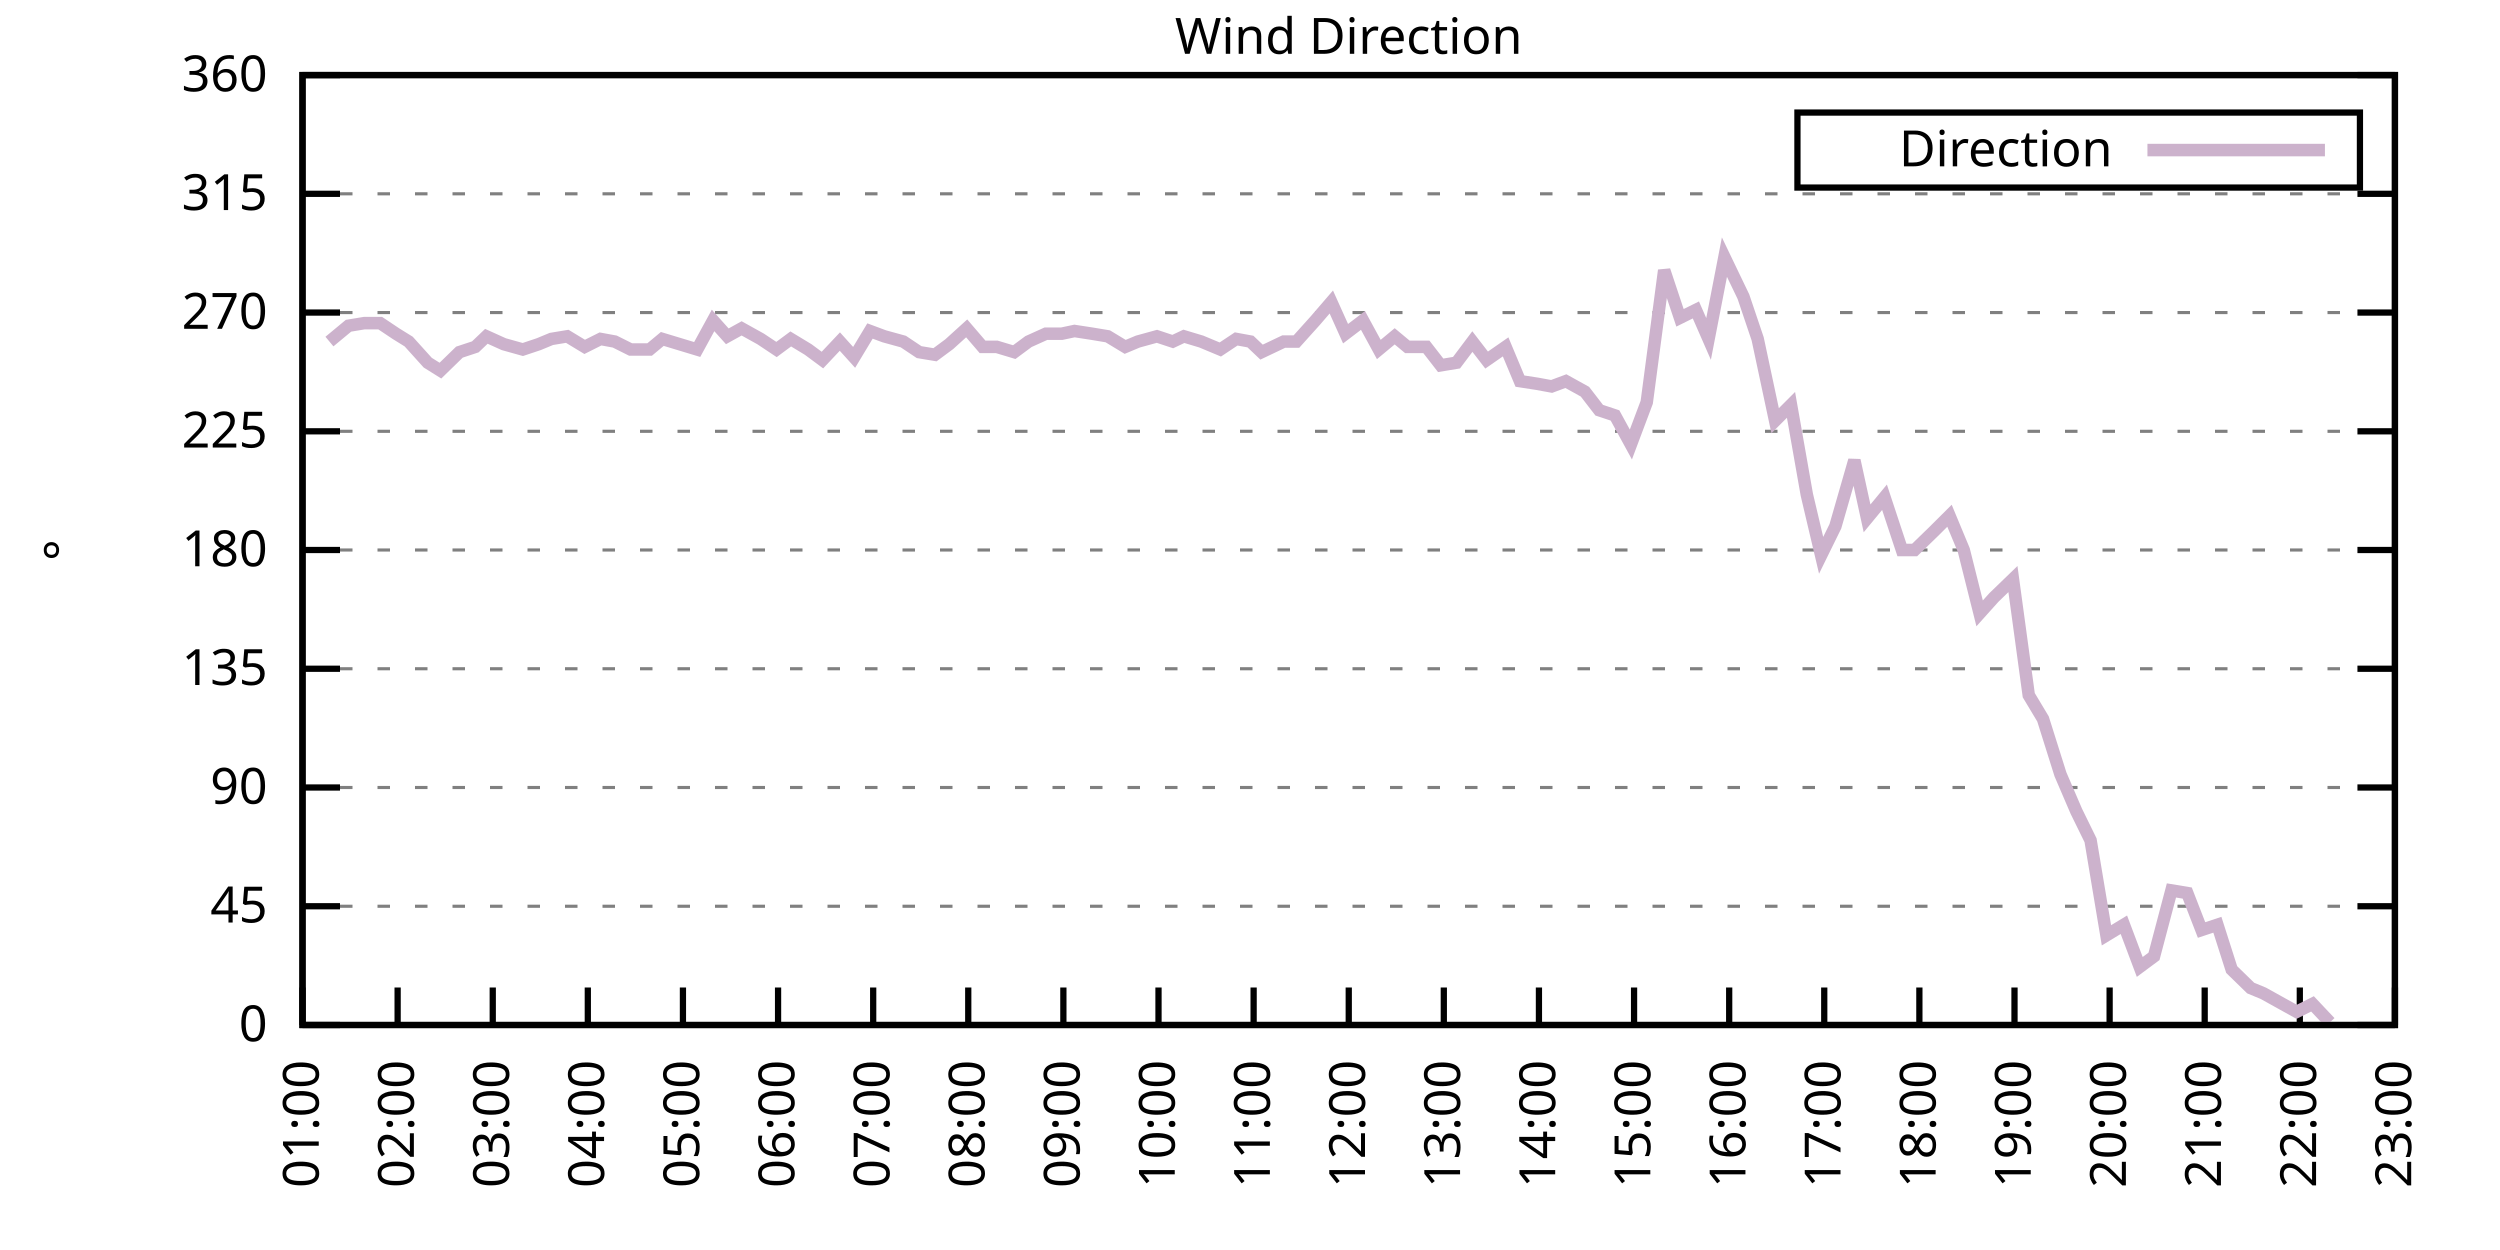
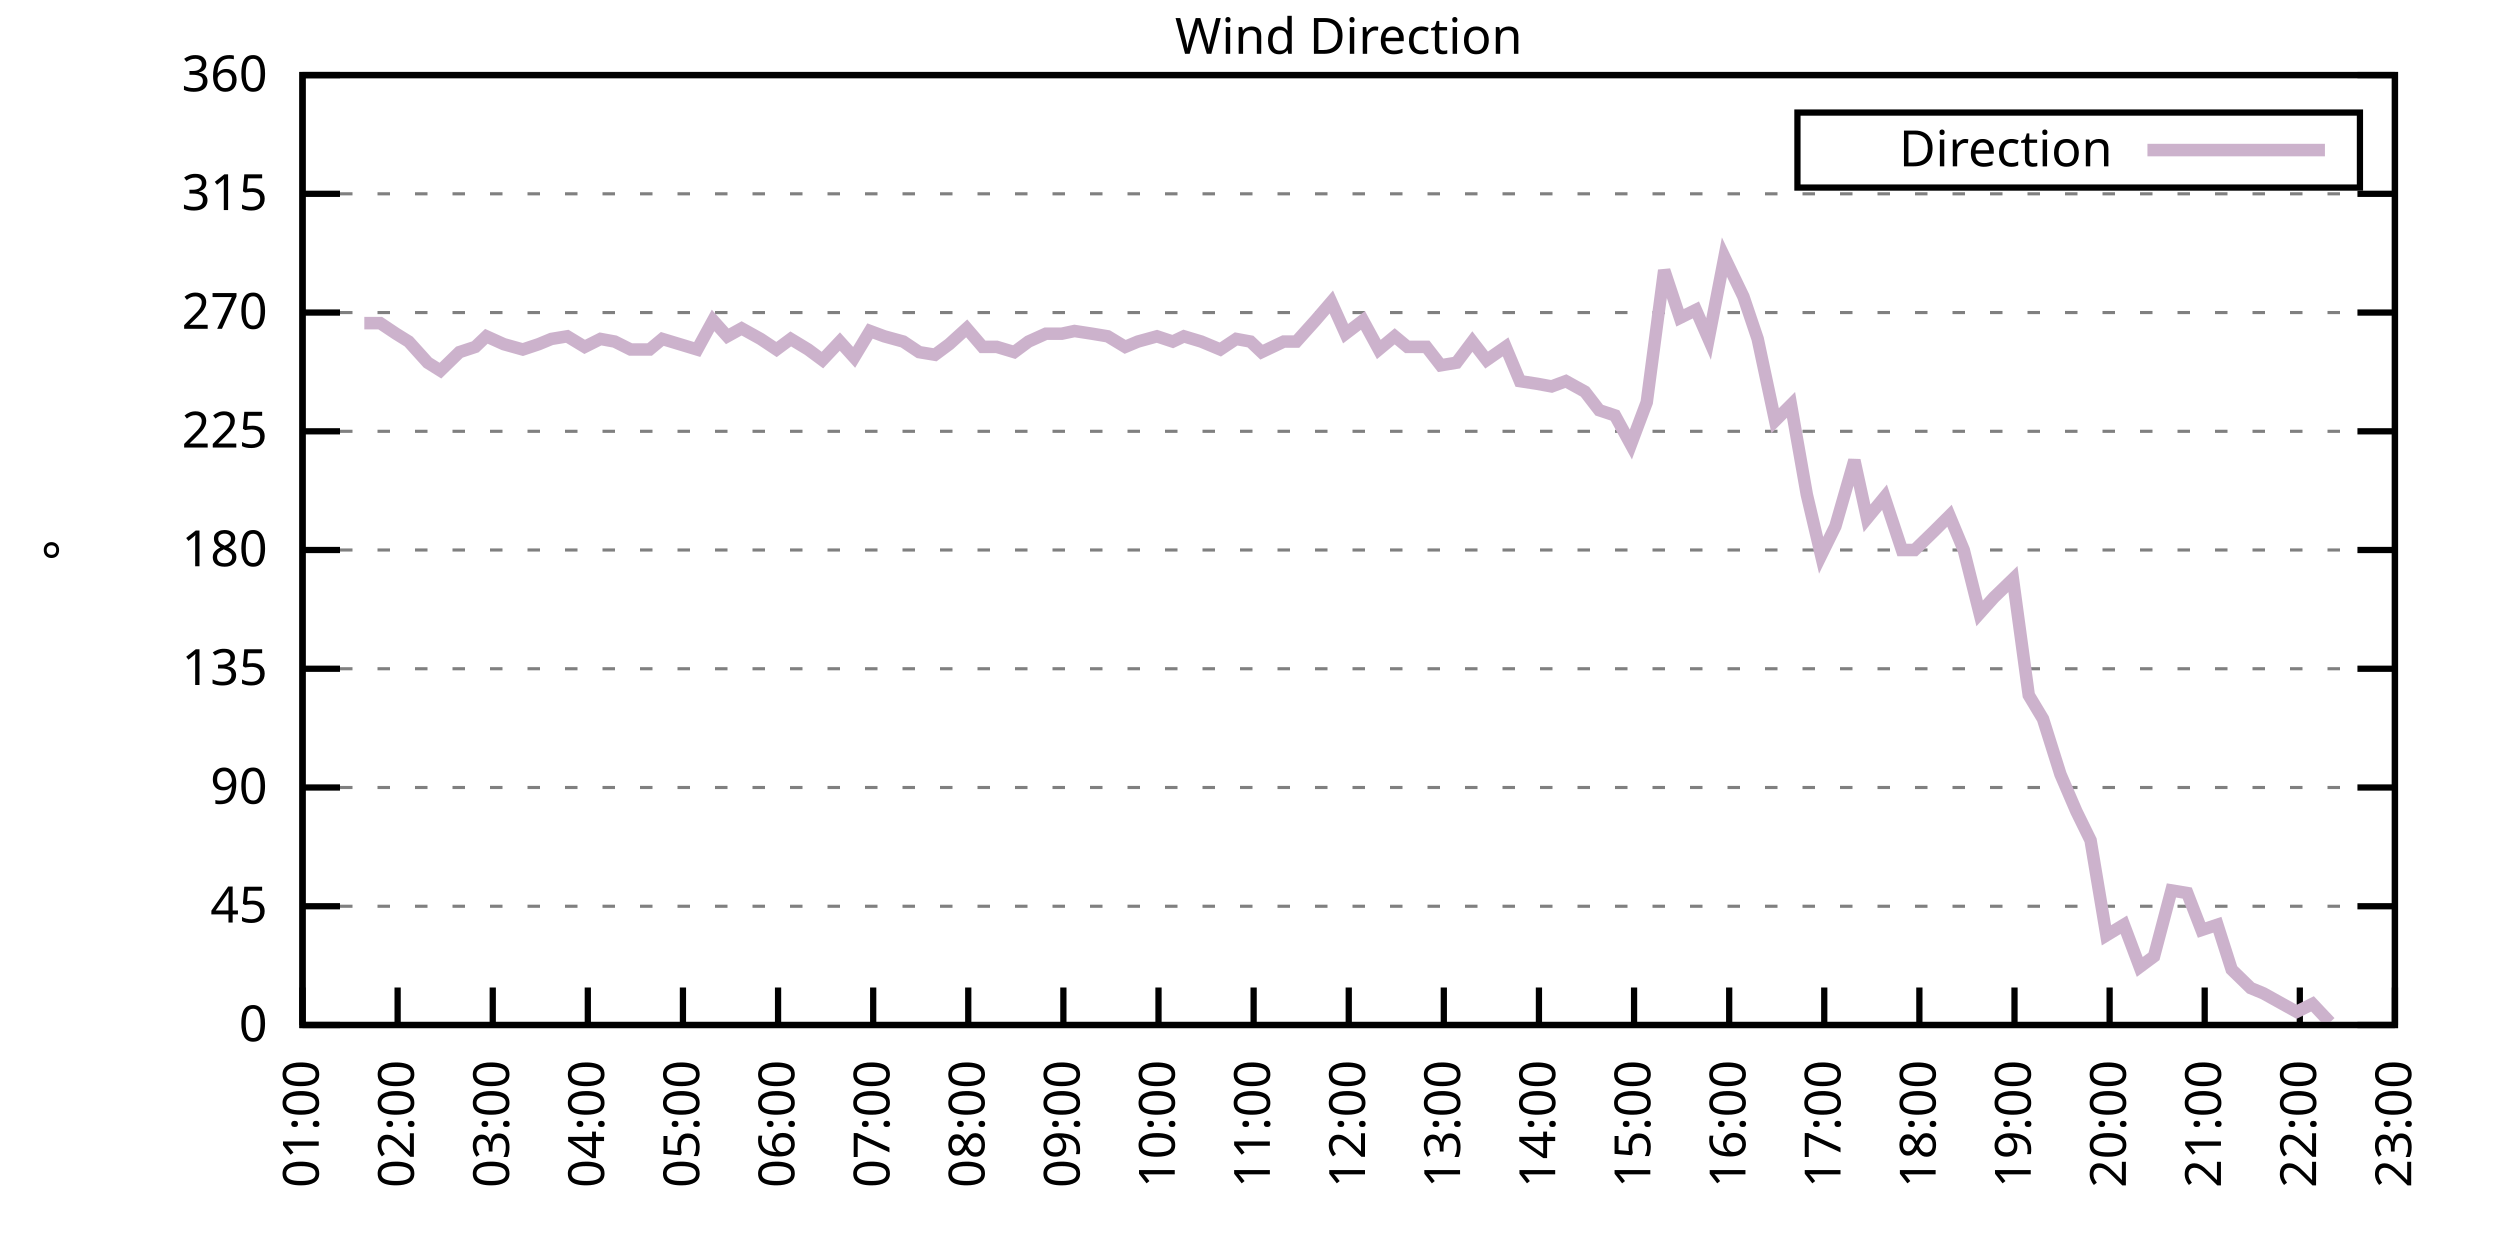
<svg xmlns="http://www.w3.org/2000/svg" xmlns:xlink="http://www.w3.org/1999/xlink" width="400" height="200" viewBox="0 0 400 200">
  <g id="gnuplot_canvas">
    <rect x="0" y="0" width="400" height="200" fill="none" />
    <defs>
      <circle id="gpDot" r="0.5" stroke-width="0.5" stroke="currentColor" />
      <path id="gpPt0" stroke-width="0.333" stroke="currentColor" d="M-1,0 h2 M0,-1 v2" />
      <path id="gpPt1" stroke-width="0.333" stroke="currentColor" d="M-1,-1 L1,1 M1,-1 L-1,1" />
      <path id="gpPt2" stroke-width="0.333" stroke="currentColor" d="M-1,0 L1,0 M0,-1 L0,1 M-1,-1 L1,1 M-1,1 L1,-1" />
      <rect id="gpPt3" stroke-width="0.333" stroke="currentColor" x="-1" y="-1" width="2" height="2" />
      <rect id="gpPt4" stroke-width="0.333" stroke="currentColor" fill="currentColor" x="-1" y="-1" width="2" height="2" />
      <circle id="gpPt5" stroke-width="0.333" stroke="currentColor" cx="0" cy="0" r="1" />
      <use xlink:href="#gpPt5" id="gpPt6" fill="currentColor" stroke="none" />
      <path id="gpPt7" stroke-width="0.333" stroke="currentColor" d="M0,-1.33 L-1.33,0.67 L1.33,0.67 z" />
      <use xlink:href="#gpPt7" id="gpPt8" fill="currentColor" stroke="none" />
      <use xlink:href="#gpPt7" id="gpPt9" stroke="currentColor" transform="rotate(180)" />
      <use xlink:href="#gpPt9" id="gpPt10" fill="currentColor" stroke="none" />
      <use xlink:href="#gpPt3" id="gpPt11" stroke="currentColor" transform="rotate(45)" />
      <use xlink:href="#gpPt11" id="gpPt12" fill="currentColor" stroke="none" />
      <path id="gpPt13" stroke-width="0.333" stroke="currentColor" d="M0,1.330 L1.265,0.411 L0.782,-1.067 L-0.782,-1.076 L-1.265,0.411 z" />
      <use xlink:href="#gpPt13" id="gpPt14" fill="currentColor" stroke="none" />
      <filter id="textbox" filterUnits="objectBoundingBox" x="0" y="0" height="1" width="1">
        <feFlood flood-color="white" flood-opacity="1" result="bgnd" />
        <feComposite in="SourceGraphic" in2="bgnd" operator="atop" />
      </filter>
      <filter id="greybox" filterUnits="objectBoundingBox" x="0" y="0" height="1" width="1">
        <feFlood flood-color="lightgrey" flood-opacity="1" result="grey" />
        <feComposite in="SourceGraphic" in2="grey" operator="atop" />
      </filter>
    </defs>
    <g fill="none" color="white" stroke="currentColor" stroke-width="1.00" stroke-linecap="butt" stroke-linejoin="miter">
</g>
    <g fill="none" color="black" stroke="currentColor" stroke-width="1.00" stroke-linecap="butt" stroke-linejoin="miter">
      <g stroke="none" shape-rendering="crispEdges">
        <polygon fill="rgb(255, 255, 255)" points="48.40,164.00 383.18,164.00 383.18,12.02 48.40,12.02 " />
      </g>
    </g>
    <g fill="none" color="black" stroke="currentColor" stroke-width="1.00" stroke-linecap="butt" stroke-linejoin="miter">
</g>
    <g fill="none" color="black" stroke="black" stroke-width="0.50" stroke-linecap="butt" stroke-linejoin="miter">
</g>
    <g fill="none" color="gray" stroke="currentColor" stroke-width="0.50" stroke-linecap="butt" stroke-linejoin="miter">
      <path stroke="gray" stroke-dasharray="2,4" class="gridline" d="M48.40,164.00 L383.19,164.00  " />
    </g>
    <g fill="none" color="gray" stroke="gray" stroke-width="1.00" stroke-linecap="butt" stroke-linejoin="miter">
</g>
    <g fill="none" color="black" stroke="currentColor" stroke-width="1.00" stroke-linecap="butt" stroke-linejoin="miter">
      <path stroke="black" d="M48.40,164.00 L54.40,164.00 M383.19,164.00 L377.19,164.00  " />
      <g transform="translate(42.80,166.60)" stroke="none" fill="black" font-family="Sans" font-size="8.00" text-anchor="end">
        <text>
          <tspan font-family="Sans"> 0</tspan>
        </text>
      </g>
    </g>
    <g fill="none" color="black" stroke="currentColor" stroke-width="1.00" stroke-linecap="butt" stroke-linejoin="miter">
</g>
    <g fill="none" color="black" stroke="black" stroke-width="0.50" stroke-linecap="butt" stroke-linejoin="miter">
</g>
    <g fill="none" color="gray" stroke="currentColor" stroke-width="0.50" stroke-linecap="butt" stroke-linejoin="miter">
      <path stroke="gray" stroke-dasharray="2,4" class="gridline" d="M48.40,145.00 L383.19,145.00  " />
    </g>
    <g fill="none" color="gray" stroke="gray" stroke-width="1.00" stroke-linecap="butt" stroke-linejoin="miter">
</g>
    <g fill="none" color="black" stroke="currentColor" stroke-width="1.00" stroke-linecap="butt" stroke-linejoin="miter">
      <path stroke="black" d="M48.40,145.00 L54.40,145.00 M383.19,145.00 L377.19,145.00  " />
      <g transform="translate(42.80,147.60)" stroke="none" fill="black" font-family="Sans" font-size="8.00" text-anchor="end">
        <text>
          <tspan font-family="Sans"> 45</tspan>
        </text>
      </g>
    </g>
    <g fill="none" color="black" stroke="currentColor" stroke-width="1.00" stroke-linecap="butt" stroke-linejoin="miter">
</g>
    <g fill="none" color="black" stroke="black" stroke-width="0.50" stroke-linecap="butt" stroke-linejoin="miter">
</g>
    <g fill="none" color="gray" stroke="currentColor" stroke-width="0.50" stroke-linecap="butt" stroke-linejoin="miter">
      <path stroke="gray" stroke-dasharray="2,4" class="gridline" d="M48.40,126.00 L383.19,126.00  " />
    </g>
    <g fill="none" color="gray" stroke="gray" stroke-width="1.00" stroke-linecap="butt" stroke-linejoin="miter">
</g>
    <g fill="none" color="black" stroke="currentColor" stroke-width="1.00" stroke-linecap="butt" stroke-linejoin="miter">
      <path stroke="black" d="M48.40,126.00 L54.40,126.00 M383.19,126.00 L377.19,126.00  " />
      <g transform="translate(42.80,128.60)" stroke="none" fill="black" font-family="Sans" font-size="8.00" text-anchor="end">
        <text>
          <tspan font-family="Sans"> 90</tspan>
        </text>
      </g>
    </g>
    <g fill="none" color="black" stroke="currentColor" stroke-width="1.00" stroke-linecap="butt" stroke-linejoin="miter">
</g>
    <g fill="none" color="black" stroke="black" stroke-width="0.50" stroke-linecap="butt" stroke-linejoin="miter">
</g>
    <g fill="none" color="gray" stroke="currentColor" stroke-width="0.50" stroke-linecap="butt" stroke-linejoin="miter">
      <path stroke="gray" stroke-dasharray="2,4" class="gridline" d="M48.40,107.00 L383.19,107.00  " />
    </g>
    <g fill="none" color="gray" stroke="gray" stroke-width="1.00" stroke-linecap="butt" stroke-linejoin="miter">
</g>
    <g fill="none" color="black" stroke="currentColor" stroke-width="1.00" stroke-linecap="butt" stroke-linejoin="miter">
      <path stroke="black" d="M48.40,107.00 L54.40,107.00 M383.19,107.00 L377.19,107.00  " />
      <g transform="translate(42.80,109.60)" stroke="none" fill="black" font-family="Sans" font-size="8.00" text-anchor="end">
        <text>
          <tspan font-family="Sans"> 135</tspan>
        </text>
      </g>
    </g>
    <g fill="none" color="black" stroke="currentColor" stroke-width="1.00" stroke-linecap="butt" stroke-linejoin="miter">
</g>
    <g fill="none" color="black" stroke="black" stroke-width="0.50" stroke-linecap="butt" stroke-linejoin="miter">
</g>
    <g fill="none" color="gray" stroke="currentColor" stroke-width="0.50" stroke-linecap="butt" stroke-linejoin="miter">
      <path stroke="gray" stroke-dasharray="2,4" class="gridline" d="M48.40,88.00 L383.19,88.00  " />
    </g>
    <g fill="none" color="gray" stroke="gray" stroke-width="1.00" stroke-linecap="butt" stroke-linejoin="miter">
</g>
    <g fill="none" color="black" stroke="currentColor" stroke-width="1.00" stroke-linecap="butt" stroke-linejoin="miter">
      <path stroke="black" d="M48.40,88.00 L54.40,88.00 M383.19,88.00 L377.19,88.00  " />
      <g transform="translate(42.80,90.60)" stroke="none" fill="black" font-family="Sans" font-size="8.00" text-anchor="end">
        <text>
          <tspan font-family="Sans"> 180</tspan>
        </text>
      </g>
    </g>
    <g fill="none" color="black" stroke="currentColor" stroke-width="1.00" stroke-linecap="butt" stroke-linejoin="miter">
</g>
    <g fill="none" color="black" stroke="black" stroke-width="0.50" stroke-linecap="butt" stroke-linejoin="miter">
</g>
    <g fill="none" color="gray" stroke="currentColor" stroke-width="0.50" stroke-linecap="butt" stroke-linejoin="miter">
      <path stroke="gray" stroke-dasharray="2,4" class="gridline" d="M48.40,69.01 L383.19,69.01  " />
    </g>
    <g fill="none" color="gray" stroke="gray" stroke-width="1.00" stroke-linecap="butt" stroke-linejoin="miter">
</g>
    <g fill="none" color="black" stroke="currentColor" stroke-width="1.00" stroke-linecap="butt" stroke-linejoin="miter">
      <path stroke="black" d="M48.40,69.01 L54.40,69.01 M383.19,69.01 L377.19,69.01  " />
      <g transform="translate(42.80,71.61)" stroke="none" fill="black" font-family="Sans" font-size="8.00" text-anchor="end">
        <text>
          <tspan font-family="Sans"> 225</tspan>
        </text>
      </g>
    </g>
    <g fill="none" color="black" stroke="currentColor" stroke-width="1.00" stroke-linecap="butt" stroke-linejoin="miter">
</g>
    <g fill="none" color="black" stroke="black" stroke-width="0.50" stroke-linecap="butt" stroke-linejoin="miter">
</g>
    <g fill="none" color="gray" stroke="currentColor" stroke-width="0.50" stroke-linecap="butt" stroke-linejoin="miter">
      <path stroke="gray" stroke-dasharray="2,4" class="gridline" d="M48.40,50.01 L383.19,50.01  " />
    </g>
    <g fill="none" color="gray" stroke="gray" stroke-width="1.00" stroke-linecap="butt" stroke-linejoin="miter">
</g>
    <g fill="none" color="black" stroke="currentColor" stroke-width="1.00" stroke-linecap="butt" stroke-linejoin="miter">
      <path stroke="black" d="M48.40,50.01 L54.40,50.01 M383.19,50.01 L377.19,50.01  " />
      <g transform="translate(42.80,52.61)" stroke="none" fill="black" font-family="Sans" font-size="8.00" text-anchor="end">
        <text>
          <tspan font-family="Sans"> 270</tspan>
        </text>
      </g>
    </g>
    <g fill="none" color="black" stroke="currentColor" stroke-width="1.00" stroke-linecap="butt" stroke-linejoin="miter">
</g>
    <g fill="none" color="black" stroke="black" stroke-width="0.50" stroke-linecap="butt" stroke-linejoin="miter">
</g>
    <g fill="none" color="gray" stroke="currentColor" stroke-width="0.50" stroke-linecap="butt" stroke-linejoin="miter">
      <path stroke="gray" stroke-dasharray="2,4" class="gridline" d="M48.40,31.01 L383.19,31.01  " />
    </g>
    <g fill="none" color="gray" stroke="gray" stroke-width="1.00" stroke-linecap="butt" stroke-linejoin="miter">
</g>
    <g fill="none" color="black" stroke="currentColor" stroke-width="1.00" stroke-linecap="butt" stroke-linejoin="miter">
      <path stroke="black" d="M48.40,31.01 L54.40,31.01 M383.19,31.01 L377.19,31.01  " />
      <g transform="translate(42.80,33.61)" stroke="none" fill="black" font-family="Sans" font-size="8.00" text-anchor="end">
        <text>
          <tspan font-family="Sans"> 315</tspan>
        </text>
      </g>
    </g>
    <g fill="none" color="black" stroke="currentColor" stroke-width="1.00" stroke-linecap="butt" stroke-linejoin="miter">
</g>
    <g fill="none" color="black" stroke="black" stroke-width="0.50" stroke-linecap="butt" stroke-linejoin="miter">
</g>
    <g fill="none" color="gray" stroke="currentColor" stroke-width="0.50" stroke-linecap="butt" stroke-linejoin="miter">
      <path stroke="gray" stroke-dasharray="2,4" class="gridline" d="M48.40,12.01 L383.19,12.01  " />
    </g>
    <g fill="none" color="gray" stroke="gray" stroke-width="1.00" stroke-linecap="butt" stroke-linejoin="miter">
</g>
    <g fill="none" color="black" stroke="currentColor" stroke-width="1.00" stroke-linecap="butt" stroke-linejoin="miter">
      <path stroke="black" d="M48.40,12.01 L54.40,12.01 M383.19,12.01 L377.19,12.01  " />
      <g transform="translate(42.80,14.61)" stroke="none" fill="black" font-family="Sans" font-size="8.00" text-anchor="end">
        <text>
          <tspan font-family="Sans"> 360</tspan>
        </text>
      </g>
    </g>
    <g fill="none" color="black" stroke="currentColor" stroke-width="1.00" stroke-linecap="butt" stroke-linejoin="miter">
      <path stroke="black" d="M48.40,164.00 L48.40,158.00  " />
      <g transform="translate(51.00,169.60) rotate(270.00)" stroke="none" fill="black" font-family="Sans" font-size="8.00" text-anchor="end">
        <text>
          <tspan font-family="Sans">01:00</tspan>
        </text>
      </g>
    </g>
    <g fill="none" color="black" stroke="currentColor" stroke-width="1.00" stroke-linecap="butt" stroke-linejoin="miter">
      <path stroke="black" d="M63.62,164.00 L63.62,158.00  " />
      <g transform="translate(66.22,169.60) rotate(270.00)" stroke="none" fill="black" font-family="Sans" font-size="8.00" text-anchor="end">
        <text>
          <tspan font-family="Sans">02:00</tspan>
        </text>
      </g>
    </g>
    <g fill="none" color="black" stroke="currentColor" stroke-width="1.00" stroke-linecap="butt" stroke-linejoin="miter">
      <path stroke="black" d="M78.84,164.00 L78.84,158.00  " />
      <g transform="translate(81.44,169.60) rotate(270.00)" stroke="none" fill="black" font-family="Sans" font-size="8.00" text-anchor="end">
        <text>
          <tspan font-family="Sans">03:00</tspan>
        </text>
      </g>
    </g>
    <g fill="none" color="black" stroke="currentColor" stroke-width="1.00" stroke-linecap="butt" stroke-linejoin="miter">
      <path stroke="black" d="M94.05,164.00 L94.05,158.00  " />
      <g transform="translate(96.65,169.60) rotate(270.00)" stroke="none" fill="black" font-family="Sans" font-size="8.00" text-anchor="end">
        <text>
          <tspan font-family="Sans">04:00</tspan>
        </text>
      </g>
    </g>
    <g fill="none" color="black" stroke="currentColor" stroke-width="1.00" stroke-linecap="butt" stroke-linejoin="miter">
      <path stroke="black" d="M109.27,164.00 L109.27,158.00  " />
      <g transform="translate(111.87,169.60) rotate(270.00)" stroke="none" fill="black" font-family="Sans" font-size="8.00" text-anchor="end">
        <text>
          <tspan font-family="Sans">05:00</tspan>
        </text>
      </g>
    </g>
    <g fill="none" color="black" stroke="currentColor" stroke-width="1.00" stroke-linecap="butt" stroke-linejoin="miter">
      <path stroke="black" d="M124.49,164.00 L124.49,158.00  " />
      <g transform="translate(127.09,169.60) rotate(270.00)" stroke="none" fill="black" font-family="Sans" font-size="8.00" text-anchor="end">
        <text>
          <tspan font-family="Sans">06:00</tspan>
        </text>
      </g>
    </g>
    <g fill="none" color="black" stroke="currentColor" stroke-width="1.00" stroke-linecap="butt" stroke-linejoin="miter">
      <path stroke="black" d="M139.71,164.00 L139.71,158.00  " />
      <g transform="translate(142.31,169.60) rotate(270.00)" stroke="none" fill="black" font-family="Sans" font-size="8.00" text-anchor="end">
        <text>
          <tspan font-family="Sans">07:00</tspan>
        </text>
      </g>
    </g>
    <g fill="none" color="black" stroke="currentColor" stroke-width="1.00" stroke-linecap="butt" stroke-linejoin="miter">
      <path stroke="black" d="M154.92,164.00 L154.92,158.00  " />
      <g transform="translate(157.52,169.60) rotate(270.00)" stroke="none" fill="black" font-family="Sans" font-size="8.00" text-anchor="end">
        <text>
          <tspan font-family="Sans">08:00</tspan>
        </text>
      </g>
    </g>
    <g fill="none" color="black" stroke="currentColor" stroke-width="1.00" stroke-linecap="butt" stroke-linejoin="miter">
      <path stroke="black" d="M170.14,164.00 L170.14,158.00  " />
      <g transform="translate(172.74,169.60) rotate(270.00)" stroke="none" fill="black" font-family="Sans" font-size="8.00" text-anchor="end">
        <text>
          <tspan font-family="Sans">09:00</tspan>
        </text>
      </g>
    </g>
    <g fill="none" color="black" stroke="currentColor" stroke-width="1.00" stroke-linecap="butt" stroke-linejoin="miter">
      <path stroke="black" d="M185.36,164.00 L185.36,158.00  " />
      <g transform="translate(187.96,169.60) rotate(270.00)" stroke="none" fill="black" font-family="Sans" font-size="8.00" text-anchor="end">
        <text>
          <tspan font-family="Sans">10:00</tspan>
        </text>
      </g>
    </g>
    <g fill="none" color="black" stroke="currentColor" stroke-width="1.00" stroke-linecap="butt" stroke-linejoin="miter">
      <path stroke="black" d="M200.58,164.00 L200.58,158.00  " />
      <g transform="translate(203.18,169.60) rotate(270.00)" stroke="none" fill="black" font-family="Sans" font-size="8.00" text-anchor="end">
        <text>
          <tspan font-family="Sans">11:00</tspan>
        </text>
      </g>
    </g>
    <g fill="none" color="black" stroke="currentColor" stroke-width="1.00" stroke-linecap="butt" stroke-linejoin="miter">
      <path stroke="black" d="M215.80,164.00 L215.80,158.00  " />
      <g transform="translate(218.40,169.60) rotate(270.00)" stroke="none" fill="black" font-family="Sans" font-size="8.00" text-anchor="end">
        <text>
          <tspan font-family="Sans">12:00</tspan>
        </text>
      </g>
    </g>
    <g fill="none" color="black" stroke="currentColor" stroke-width="1.00" stroke-linecap="butt" stroke-linejoin="miter">
      <path stroke="black" d="M231.01,164.00 L231.01,158.00  " />
      <g transform="translate(233.61,169.60) rotate(270.00)" stroke="none" fill="black" font-family="Sans" font-size="8.00" text-anchor="end">
        <text>
          <tspan font-family="Sans">13:00</tspan>
        </text>
      </g>
    </g>
    <g fill="none" color="black" stroke="currentColor" stroke-width="1.00" stroke-linecap="butt" stroke-linejoin="miter">
      <path stroke="black" d="M246.23,164.00 L246.23,158.00  " />
      <g transform="translate(248.83,169.60) rotate(270.00)" stroke="none" fill="black" font-family="Sans" font-size="8.00" text-anchor="end">
        <text>
          <tspan font-family="Sans">14:00</tspan>
        </text>
      </g>
    </g>
    <g fill="none" color="black" stroke="currentColor" stroke-width="1.00" stroke-linecap="butt" stroke-linejoin="miter">
      <path stroke="black" d="M261.45,164.00 L261.45,158.00  " />
      <g transform="translate(264.05,169.60) rotate(270.00)" stroke="none" fill="black" font-family="Sans" font-size="8.00" text-anchor="end">
        <text>
          <tspan font-family="Sans">15:00</tspan>
        </text>
      </g>
    </g>
    <g fill="none" color="black" stroke="currentColor" stroke-width="1.00" stroke-linecap="butt" stroke-linejoin="miter">
      <path stroke="black" d="M276.67,164.00 L276.67,158.00  " />
      <g transform="translate(279.27,169.60) rotate(270.00)" stroke="none" fill="black" font-family="Sans" font-size="8.00" text-anchor="end">
        <text>
          <tspan font-family="Sans">16:00</tspan>
        </text>
      </g>
    </g>
    <g fill="none" color="black" stroke="currentColor" stroke-width="1.00" stroke-linecap="butt" stroke-linejoin="miter">
      <path stroke="black" d="M291.88,164.00 L291.88,158.00  " />
      <g transform="translate(294.48,169.60) rotate(270.00)" stroke="none" fill="black" font-family="Sans" font-size="8.00" text-anchor="end">
        <text>
          <tspan font-family="Sans">17:00</tspan>
        </text>
      </g>
    </g>
    <g fill="none" color="black" stroke="currentColor" stroke-width="1.00" stroke-linecap="butt" stroke-linejoin="miter">
      <path stroke="black" d="M307.10,164.00 L307.10,158.00  " />
      <g transform="translate(309.70,169.60) rotate(270.00)" stroke="none" fill="black" font-family="Sans" font-size="8.00" text-anchor="end">
        <text>
          <tspan font-family="Sans">18:00</tspan>
        </text>
      </g>
    </g>
    <g fill="none" color="black" stroke="currentColor" stroke-width="1.00" stroke-linecap="butt" stroke-linejoin="miter">
      <path stroke="black" d="M322.32,164.00 L322.32,158.00  " />
      <g transform="translate(324.92,169.60) rotate(270.00)" stroke="none" fill="black" font-family="Sans" font-size="8.00" text-anchor="end">
        <text>
          <tspan font-family="Sans">19:00</tspan>
        </text>
      </g>
    </g>
    <g fill="none" color="black" stroke="currentColor" stroke-width="1.00" stroke-linecap="butt" stroke-linejoin="miter">
      <path stroke="black" d="M337.54,164.00 L337.54,158.00  " />
      <g transform="translate(340.14,169.60) rotate(270.00)" stroke="none" fill="black" font-family="Sans" font-size="8.00" text-anchor="end">
        <text>
          <tspan font-family="Sans">20:00</tspan>
        </text>
      </g>
    </g>
    <g fill="none" color="black" stroke="currentColor" stroke-width="1.00" stroke-linecap="butt" stroke-linejoin="miter">
      <path stroke="black" d="M352.75,164.00 L352.75,158.00  " />
      <g transform="translate(355.35,169.60) rotate(270.00)" stroke="none" fill="black" font-family="Sans" font-size="8.00" text-anchor="end">
        <text>
          <tspan font-family="Sans">21:00</tspan>
        </text>
      </g>
    </g>
    <g fill="none" color="black" stroke="currentColor" stroke-width="1.00" stroke-linecap="butt" stroke-linejoin="miter">
      <path stroke="black" d="M367.97,164.00 L367.97,158.00  " />
      <g transform="translate(370.57,169.60) rotate(270.00)" stroke="none" fill="black" font-family="Sans" font-size="8.00" text-anchor="end">
        <text>
          <tspan font-family="Sans">22:00</tspan>
        </text>
      </g>
    </g>
    <g fill="none" color="black" stroke="currentColor" stroke-width="1.00" stroke-linecap="butt" stroke-linejoin="miter">
      <path stroke="black" d="M383.19,164.00 L383.19,158.00  " />
      <g transform="translate(385.79,169.60) rotate(270.00)" stroke="none" fill="black" font-family="Sans" font-size="8.00" text-anchor="end">
        <text>
          <tspan font-family="Sans">23:00</tspan>
        </text>
      </g>
    </g>
    <g fill="none" color="black" stroke="currentColor" stroke-width="1.00" stroke-linecap="butt" stroke-linejoin="miter">
</g>
    <g fill="none" color="black" stroke="currentColor" stroke-width="1.00" stroke-linecap="butt" stroke-linejoin="miter">
      <path stroke="black" d="M48.40,12.01 L48.40,164.00 L383.19,164.00 L383.19,12.01 L48.40,12.01 Z  " />
    </g>
    <g fill="none" color="black" stroke="currentColor" stroke-width="1.00" stroke-linecap="butt" stroke-linejoin="miter">
</g>
    <g fill="none" color="black" stroke="currentColor" stroke-width="1.00" stroke-linecap="butt" stroke-linejoin="miter">
      <path stroke="black" d="M287.59,30.01 L287.59,18.01 L377.59,18.01 L377.59,30.01 L287.59,30.01 Z  " />
    </g>
    <g id="Wind_direction_plot_1">
      <g fill="none" color="white" stroke="black" stroke-width="2.00" stroke-linecap="butt" stroke-linejoin="miter">
</g>
      <g fill="none" color="black" stroke="currentColor" stroke-width="2.00" stroke-linecap="butt" stroke-linejoin="miter">
        <g transform="translate(337.99,26.61)" stroke="none" fill="black" font-family="Sans" font-size="8.00" text-anchor="end">
          <text>
            <tspan font-family="Sans">Direction</tspan>
          </text>
        </g>
      </g>
      <g fill="none" color="black" stroke="currentColor" stroke-width="2.00" stroke-linecap="butt" stroke-linejoin="miter">
-         <path stroke="rgb(204, 178, 204)" d="M343.59,24.01 L371.99,24.01 M52.71,54.65 L55.76,52.12 L58.29,51.70 L60.83,51.70 L63.36,53.39 L65.39,54.65   L68.44,58.03 L70.47,59.30 L73.51,56.34 L76.05,55.50 L77.82,53.81 L80.61,55.07 L83.65,55.92 L86.19,55.07   L88.22,54.23 L90.76,53.81 L93.55,55.50 L96.08,54.23 L98.36,54.65 L100.90,55.92 L103.94,55.92 L105.97,54.23   L111.55,55.92 L114.09,51.27 L116.37,53.81 L118.66,52.54 L121.70,54.23 L124.24,55.92 L126.52,54.23 L129.31,55.92   L131.59,57.61 L134.38,54.65 L136.66,57.18 L139.20,52.96 L141.48,53.81 L144.53,54.65 L147.06,56.34 L149.60,56.76   L151.88,55.07 L154.67,52.54 L157.21,55.50 L159.49,55.50 L162.28,56.34 L164.56,54.65 L167.35,53.39 L169.89,53.39   L171.92,52.96 L174.71,53.39 L177.24,53.81 L180.03,55.50 L182.06,54.65 L185.11,53.81 L187.64,54.65 L189.42,53.81   L192.21,54.65 L195.25,55.92 L197.79,54.23 L200.07,54.65 L201.85,56.34 L205.40,54.65 L207.43,54.65 L210.47,51.27   L213.01,48.32 L215.29,53.39 L218.08,51.27 L220.61,55.92 L223.15,53.81 L225.18,55.50 L228.22,55.50 L230.51,58.45   L233.04,58.03 L235.58,54.65 L237.86,57.61 L240.90,55.50 L243.19,60.98 L245.98,61.41 L248.26,61.83 L250.54,60.98   L253.59,62.67 L255.87,65.63 L258.40,66.47 L260.94,71.12 L263.48,64.36 L266.27,43.25 L268.80,50.85 L271.34,49.59   L273.37,54.23 L275.91,41.14 L278.95,47.47 L281.23,54.23 L284.02,67.32 L286.56,64.78 L289.09,79.14 L291.38,88.85   L293.66,84.21 L296.70,73.65 L298.73,82.94 L301.52,79.56 L304.31,88.00 L306.34,88.00 L309.38,85.05 L311.92,82.52   L314.20,88.00 L316.74,98.14 L319.02,95.60 L322.07,92.65 L324.60,111.23 L326.88,115.03 L329.67,123.89 L332.21,129.80   L334.49,134.45 L337.03,149.65 L339.82,147.96 L342.36,154.71 L344.64,153.02 L347.43,142.47 L349.96,142.89 L352.25,148.80   L354.78,147.96 L357.07,155.13 L360.11,158.09 L362.14,158.93 L365.18,160.62 L367.47,161.89 L370.00,160.62 L372.79,163.58    " />
+         <path stroke="rgb(204, 178, 204)" d="M343.59,24.01 L371.99,24.01 M58.29,51.70 L60.83,51.70 L63.36,53.39 L65.39,54.65 L68.44,58.03 L70.47,59.30   L73.51,56.34 L76.05,55.50 L77.82,53.81 L80.61,55.07 L83.65,55.92 L86.19,55.07 L88.22,54.23 L90.76,53.81   L93.55,55.50 L96.08,54.23 L98.36,54.65 L100.90,55.92 L103.94,55.92 L105.97,54.23 L111.55,55.92 L114.09,51.27   L116.37,53.81 L118.66,52.54 L121.70,54.23 L124.24,55.92 L126.52,54.23 L129.31,55.92 L131.59,57.61 L134.38,54.65   L136.66,57.18 L139.20,52.96 L141.48,53.81 L144.53,54.65 L147.06,56.34 L149.60,56.76 L151.88,55.07 L154.67,52.54   L157.21,55.50 L159.49,55.50 L162.28,56.34 L164.56,54.65 L167.35,53.39 L169.89,53.39 L171.92,52.96 L174.71,53.39   L177.24,53.81 L180.03,55.50 L182.06,54.65 L185.11,53.81 L187.64,54.65 L189.42,53.81 L192.21,54.65 L195.25,55.92   L197.79,54.23 L200.07,54.65 L201.85,56.34 L205.40,54.65 L207.43,54.65 L210.47,51.27 L213.01,48.32 L215.29,53.39   L218.08,51.27 L220.61,55.92 L223.15,53.81 L225.18,55.50 L228.22,55.50 L230.51,58.45 L233.04,58.03 L235.58,54.65   L237.86,57.61 L240.90,55.50 L243.19,60.98 L245.98,61.41 L248.26,61.83 L250.54,60.98 L253.59,62.67 L255.87,65.63   L258.40,66.47 L260.94,71.12 L263.48,64.36 L266.27,43.25 L268.80,50.85 L271.34,49.59 L273.37,54.23 L275.91,41.14   L278.95,47.47 L281.23,54.23 L284.02,67.32 L286.56,64.78 L289.09,79.14 L291.38,88.85 L293.66,84.21 L296.70,73.65   L298.73,82.94 L301.52,79.56 L304.31,88.00 L306.34,88.00 L309.38,85.05 L311.92,82.52 L314.20,88.00 L316.74,98.14   L319.02,95.60 L322.07,92.65 L324.60,111.23 L326.88,115.03 L329.67,123.89 L332.21,129.80 L334.49,134.45 L337.03,149.65   L339.82,147.96 L342.36,154.71 L344.64,153.02 L347.43,142.47 L349.96,142.89 L352.25,148.80 L354.78,147.96 L357.07,155.13   L360.11,158.09 L362.14,158.93 L365.18,160.62 L367.47,161.89 L370.00,160.62 L372.79,163.58  " />
      </g>
    </g>
    <g fill="none" color="black" stroke="currentColor" stroke-width="2.00" stroke-linecap="butt" stroke-linejoin="miter">
</g>
    <g fill="none" color="black" stroke="black" stroke-width="1.00" stroke-linecap="butt" stroke-linejoin="miter">
</g>
    <g fill="none" color="black" stroke="currentColor" stroke-width="1.00" stroke-linecap="butt" stroke-linejoin="miter">
      <path stroke="black" d="M48.40,12.01 L48.40,164.00 L383.19,164.00 L383.19,12.01 L48.40,12.01 Z  " />
      <g transform="translate(12.80,88.01) rotate(270.00)" stroke="none" fill="black" font-family="Sans" font-size="8.00" text-anchor="middle">
        <text>
          <tspan font-family="Sans">°</tspan>
        </text>
      </g>
    </g>
    <g fill="none" color="black" stroke="currentColor" stroke-width="1.00" stroke-linecap="butt" stroke-linejoin="miter">
</g>
    <g fill="none" color="black" stroke="currentColor" stroke-width="1.00" stroke-linecap="butt" stroke-linejoin="miter">
      <g transform="translate(215.79,8.61)" stroke="none" fill="black" font-family="Sans" font-size="8.00" text-anchor="middle">
        <text>
          <tspan font-family="Sans">Wind Direction</tspan>
        </text>
      </g>
    </g>
    <g fill="none" color="black" stroke="currentColor" stroke-width="1.00" stroke-linecap="butt" stroke-linejoin="miter">
</g>
  </g>
</svg>
